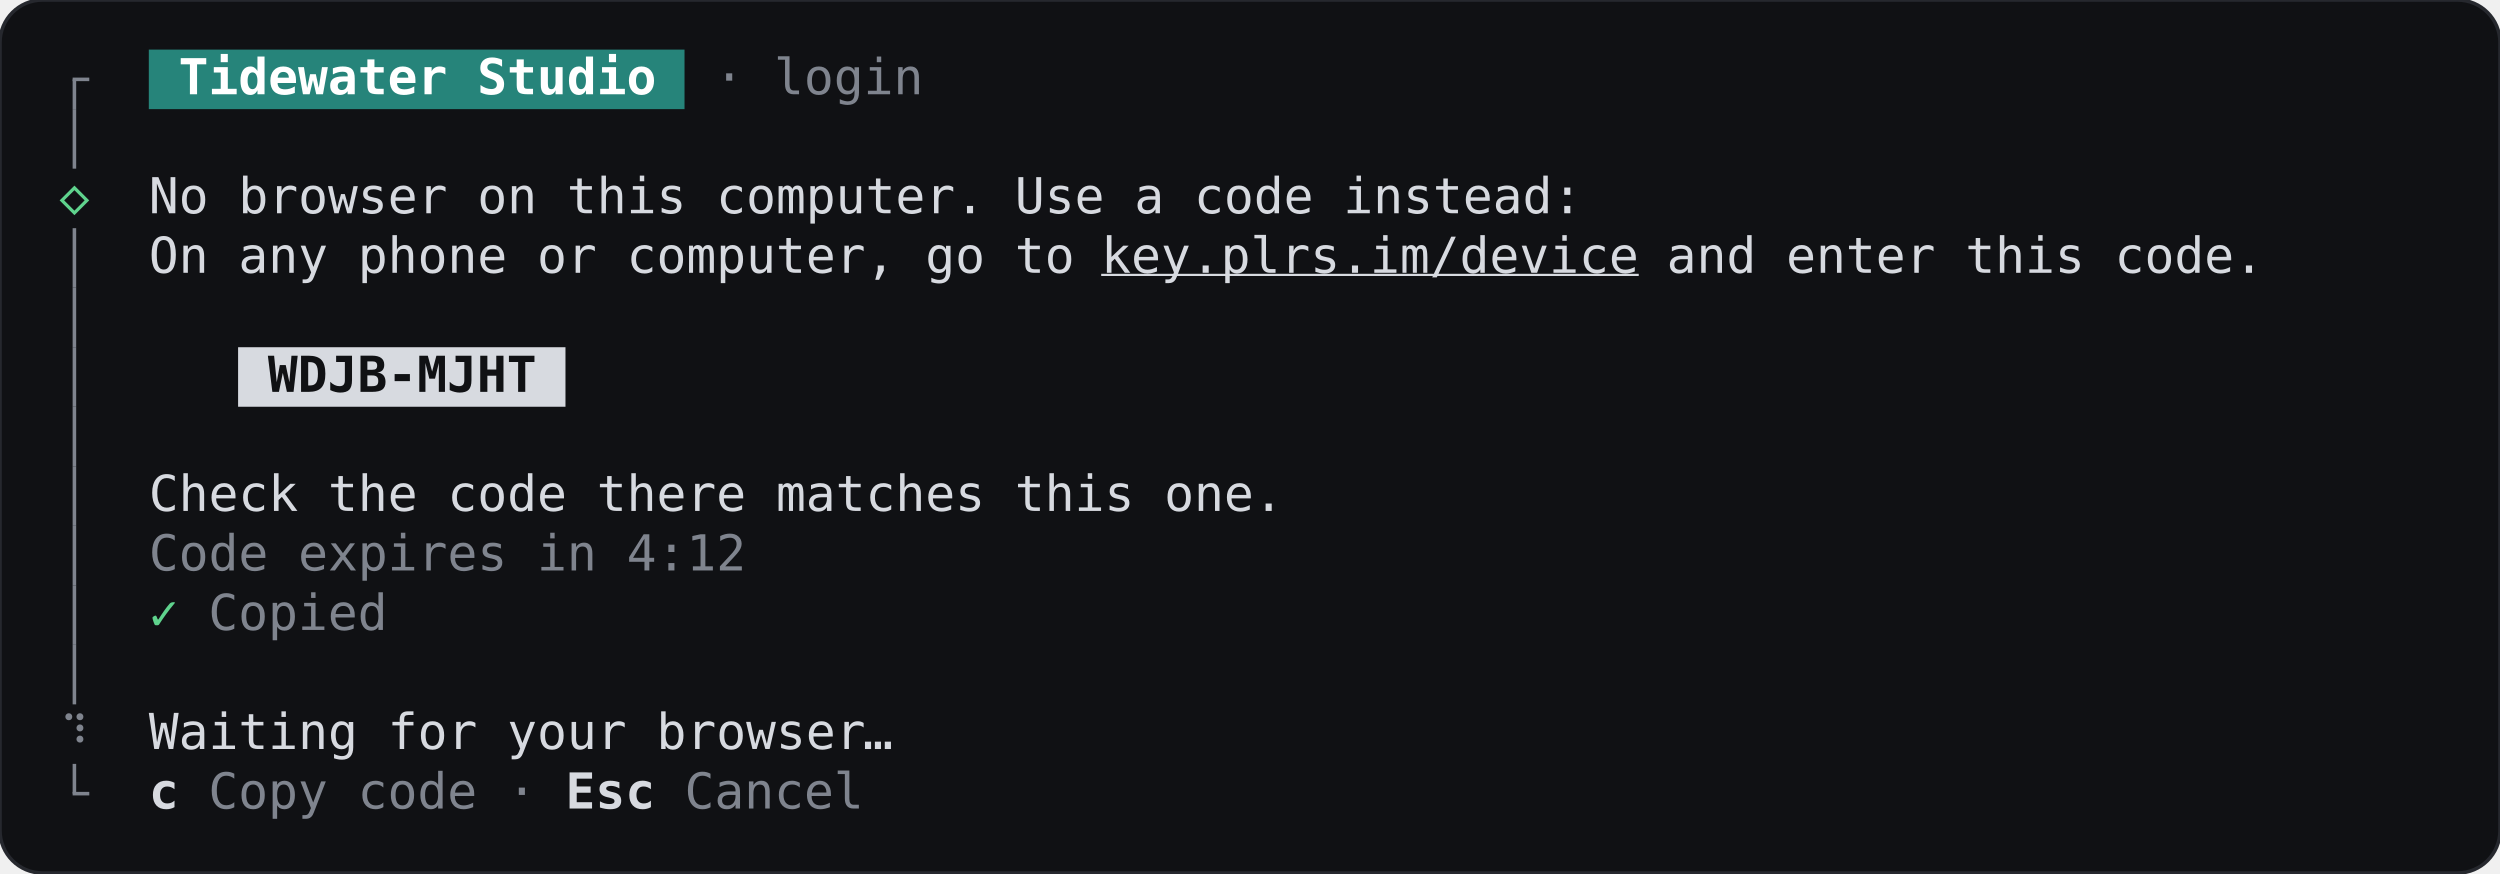
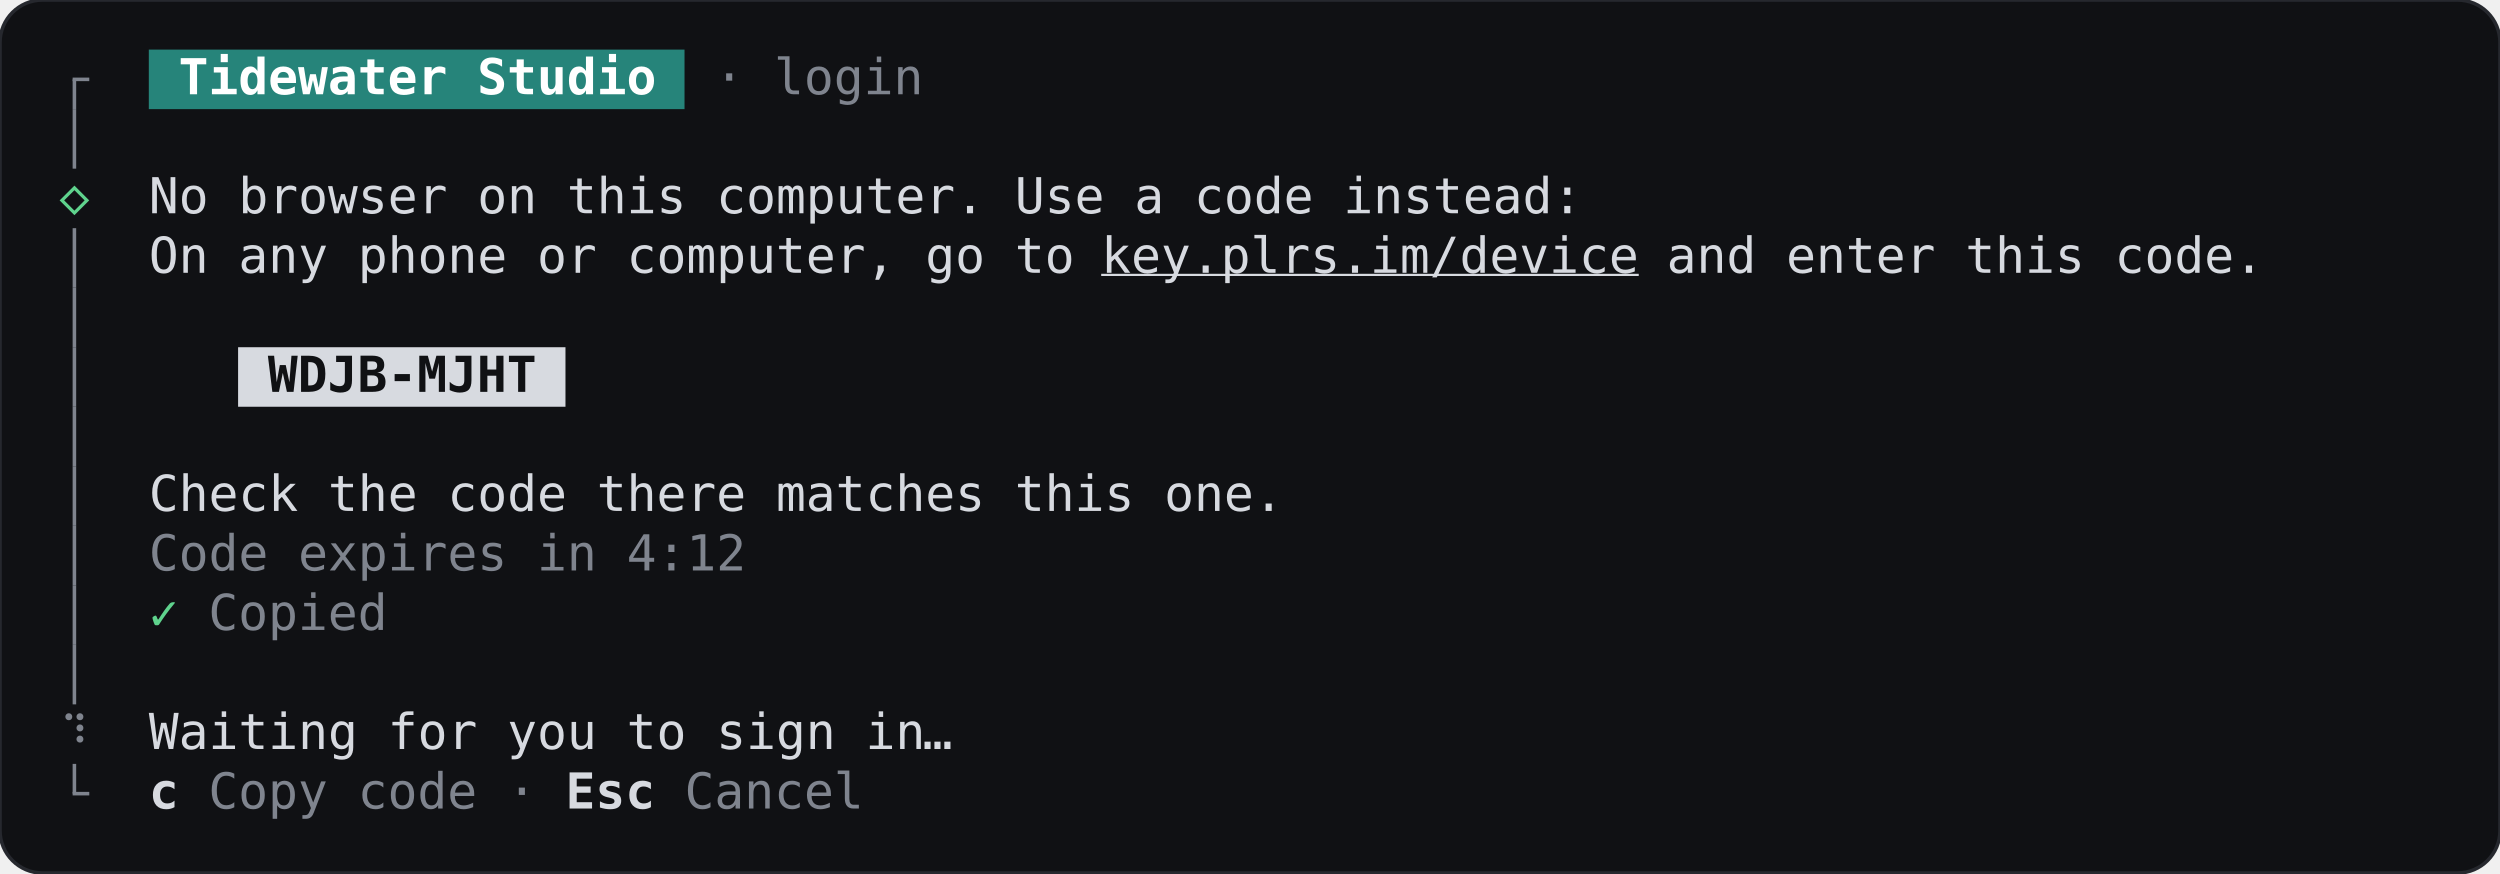
<svg xmlns="http://www.w3.org/2000/svg" width="705.6" height="246.4" viewBox="0 0 705.6 246.4" role="img" aria-label="SignInHandoff, link-copied, terminal, dark theme">
  <rect width="705.6" height="246.4" rx="12" fill="#101114" stroke="#26282e" />
  <g font-family="JetBrains Mono, ui-monospace, monospace" font-size="14" xml:space="preserve">
    <rect x="42" y="14" width="151.2" height="16.8" fill="#26847a" />
    <rect x="20.5" y="22.4" width="1" height="8.4" fill="#7f848e" />
    <rect x="20.5" y="21.9" width="4.7" height="1" fill="#7f848e" />
    <text x="50.4" y="26.6" textLength="134.4" lengthAdjust="spacingAndGlyphs" fill="#ffffff" font-weight="600">Tidewater Studio</text>
    <text x="201.6" y="26.6" textLength="58.8" lengthAdjust="spacingAndGlyphs" fill="#7f848e">· login</text>
    <rect x="20.5" y="30.8" width="1" height="16.8" fill="#7f848e" />
    <text x="21" y="60.2" text-anchor="middle" fill="#5fd38d">◇</text>
    <text x="42" y="60.2" textLength="403.2" lengthAdjust="spacingAndGlyphs" fill="#d7dae0">No browser on this computer. Use a code instead:</text>
    <rect x="20.5" y="64.4" width="1" height="16.8" fill="#7f848e" />
    <text x="42" y="77" textLength="260.4" lengthAdjust="spacingAndGlyphs" fill="#d7dae0">On any phone or computer, go to</text>
    <text x="310.8" y="77" textLength="151.2" lengthAdjust="spacingAndGlyphs" fill="#d7dae0" text-decoration="underline">key.plrs.im/device</text>
    <text x="470.4" y="77" textLength="168" lengthAdjust="spacingAndGlyphs" fill="#d7dae0">and enter this code.</text>
    <rect x="20.5" y="81.2" width="1" height="16.8" fill="#7f848e" />
    <rect x="67.2" y="98" width="92.4" height="16.8" fill="#d7dae0" />
    <rect x="20.5" y="98" width="1" height="16.8" fill="#7f848e" />
    <text x="75.6" y="110.6" textLength="75.6" lengthAdjust="spacingAndGlyphs" fill="#101114" font-weight="600">WDJB-MJHT</text>
    <rect x="20.5" y="114.8" width="1" height="16.8" fill="#7f848e" />
    <rect x="20.5" y="131.6" width="1" height="16.8" fill="#7f848e" />
    <text x="42" y="144.2" textLength="319.2" lengthAdjust="spacingAndGlyphs" fill="#d7dae0">Check the code there matches this one.</text>
    <rect x="20.5" y="148.4" width="1" height="16.8" fill="#7f848e" />
    <text x="42" y="161" textLength="168" lengthAdjust="spacingAndGlyphs" fill="#7f848e">Code expires in 4:12</text>
    <rect x="20.5" y="165.2" width="1" height="16.8" fill="#7f848e" />
    <text x="46.2" y="177.8" text-anchor="middle" fill="#5fd38d">✓</text>
    <text x="58.8" y="177.8" textLength="50.4" lengthAdjust="spacingAndGlyphs" fill="#7f848e">Copied</text>
    <rect x="20.5" y="182" width="1" height="16.8" fill="#7f848e" />
    <text x="21" y="211.4" text-anchor="middle" fill="#7f848e">⠹</text>
-     <text x="42" y="211.4" textLength="201.6" lengthAdjust="spacingAndGlyphs" fill="#d7dae0">Waiting for your browser</text>
-     <text x="247.8" y="211.4" text-anchor="middle" fill="#d7dae0">…</text>
+     <text x="42" y="211.4" textLength="218.4" lengthAdjust="spacingAndGlyphs" fill="#d7dae0">Waiting for you to sign in</text>
+     <text x="264.6" y="211.4" text-anchor="middle" fill="#d7dae0">…</text>
    <rect x="20.5" y="215.6" width="1" height="8.4" fill="#7f848e" />
    <rect x="20.5" y="223.5" width="4.7" height="1" fill="#7f848e" />
    <text x="42" y="228.2" textLength="8.4" lengthAdjust="spacingAndGlyphs" fill="#d7dae0" font-weight="600">c</text>
    <text x="58.8" y="228.2" textLength="92.4" lengthAdjust="spacingAndGlyphs" fill="#7f848e">Copy code ·</text>
    <text x="159.6" y="228.2" textLength="25.2" lengthAdjust="spacingAndGlyphs" fill="#d7dae0" font-weight="600">Esc</text>
    <text x="193.2" y="228.2" textLength="50.4" lengthAdjust="spacingAndGlyphs" fill="#7f848e">Cancel</text>
  </g>
</svg>
